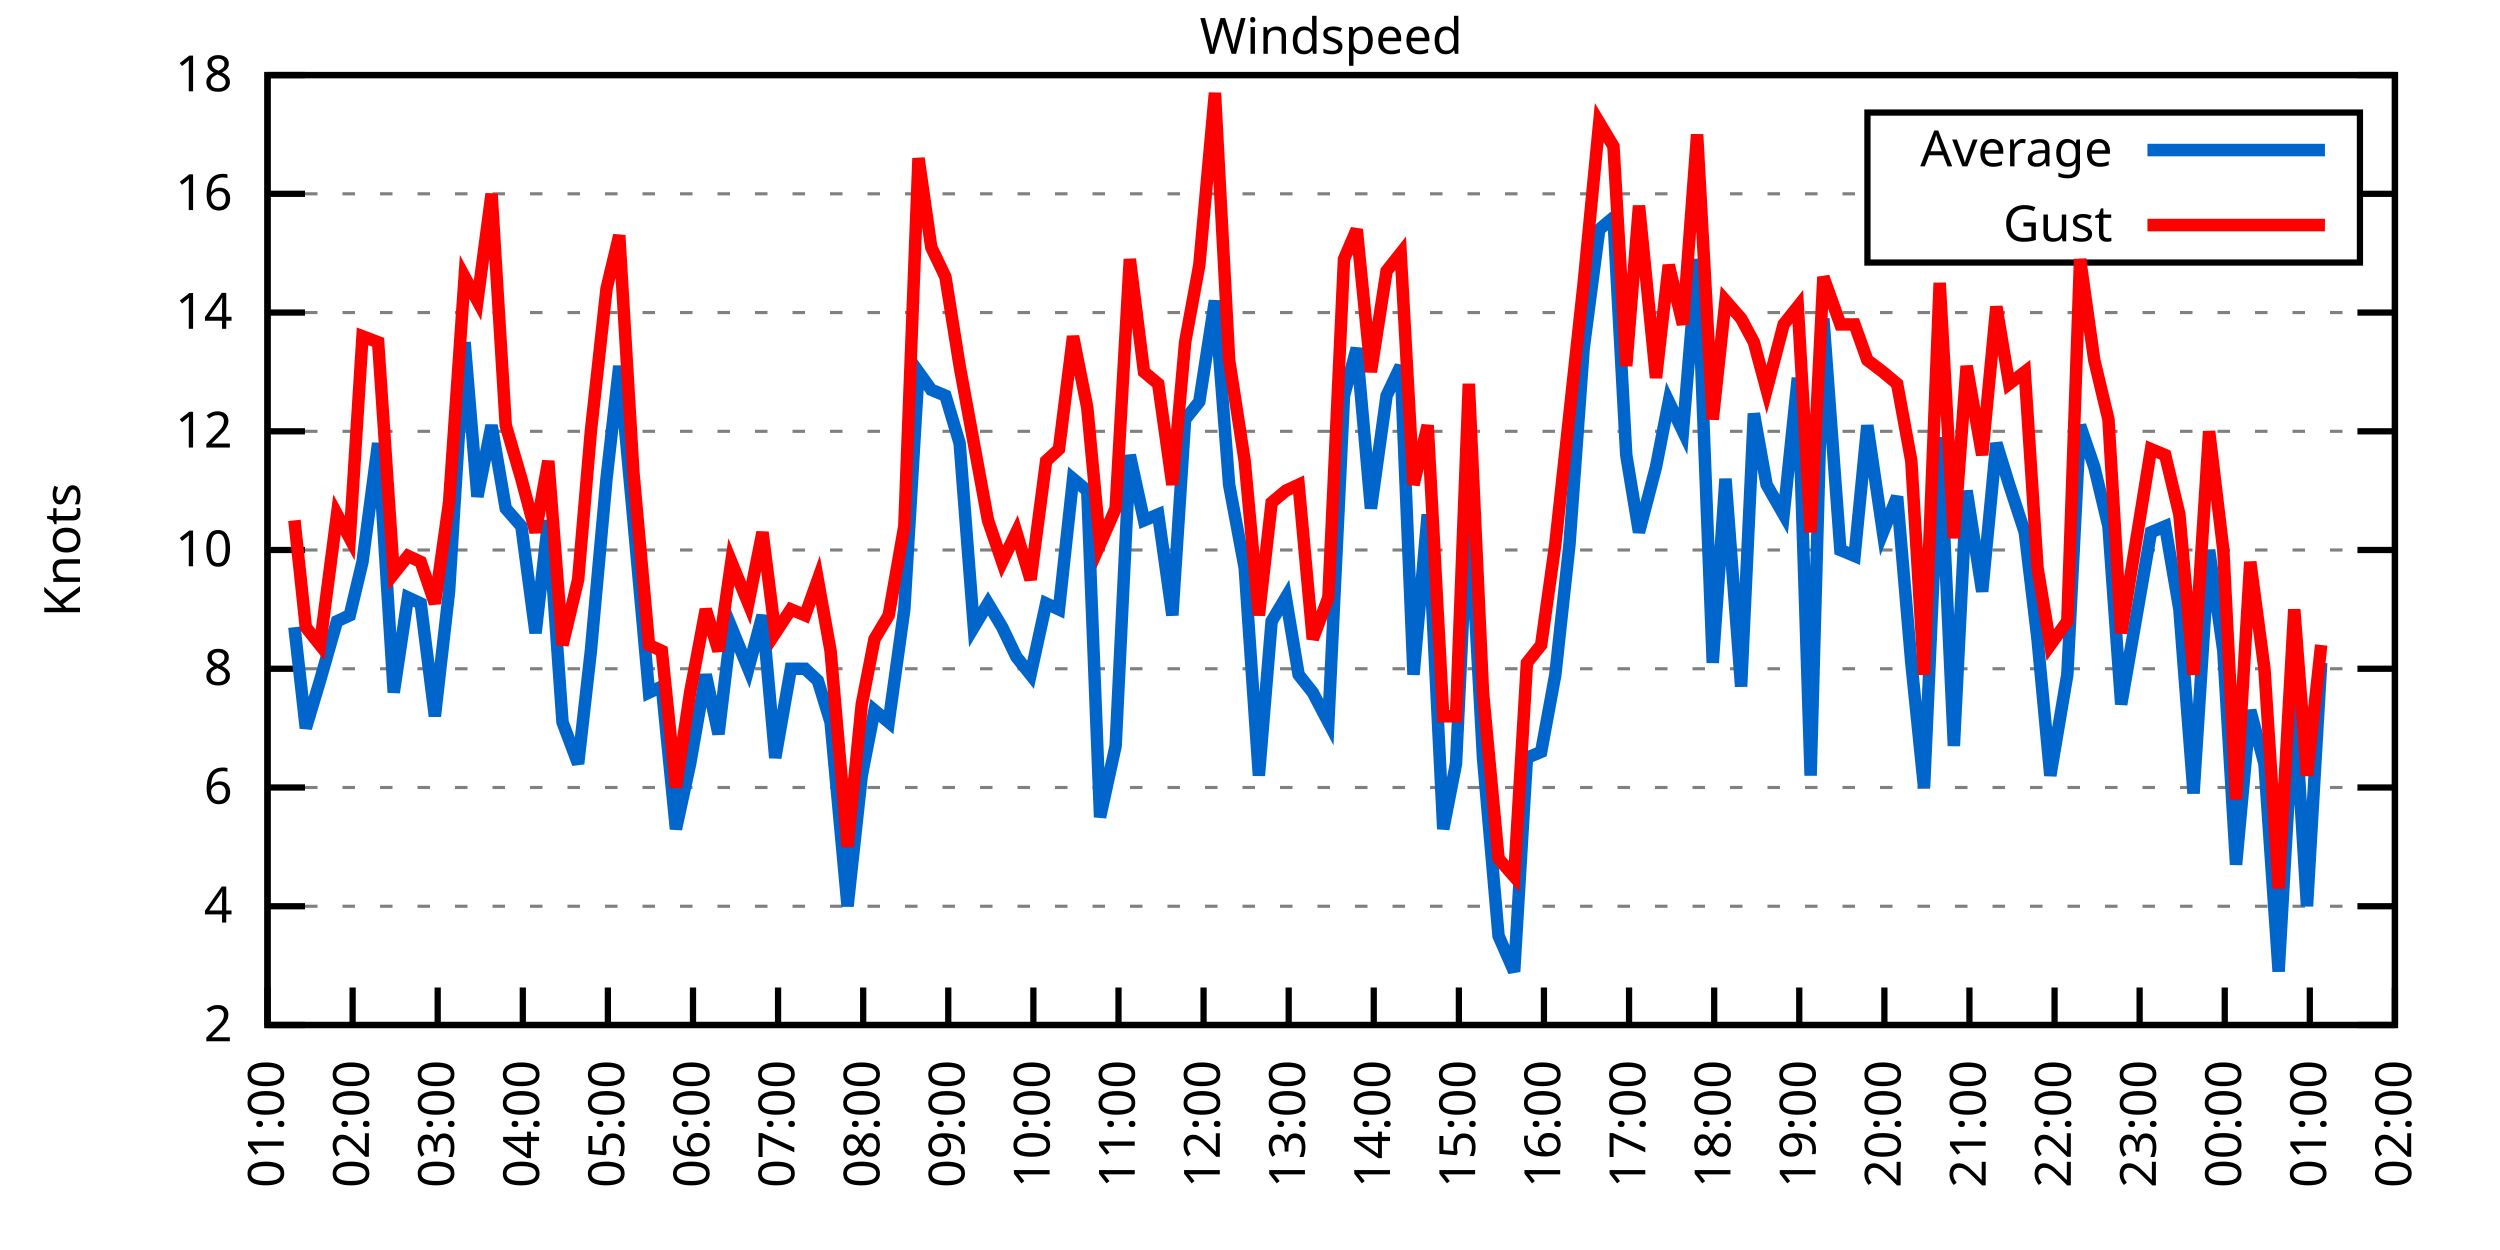
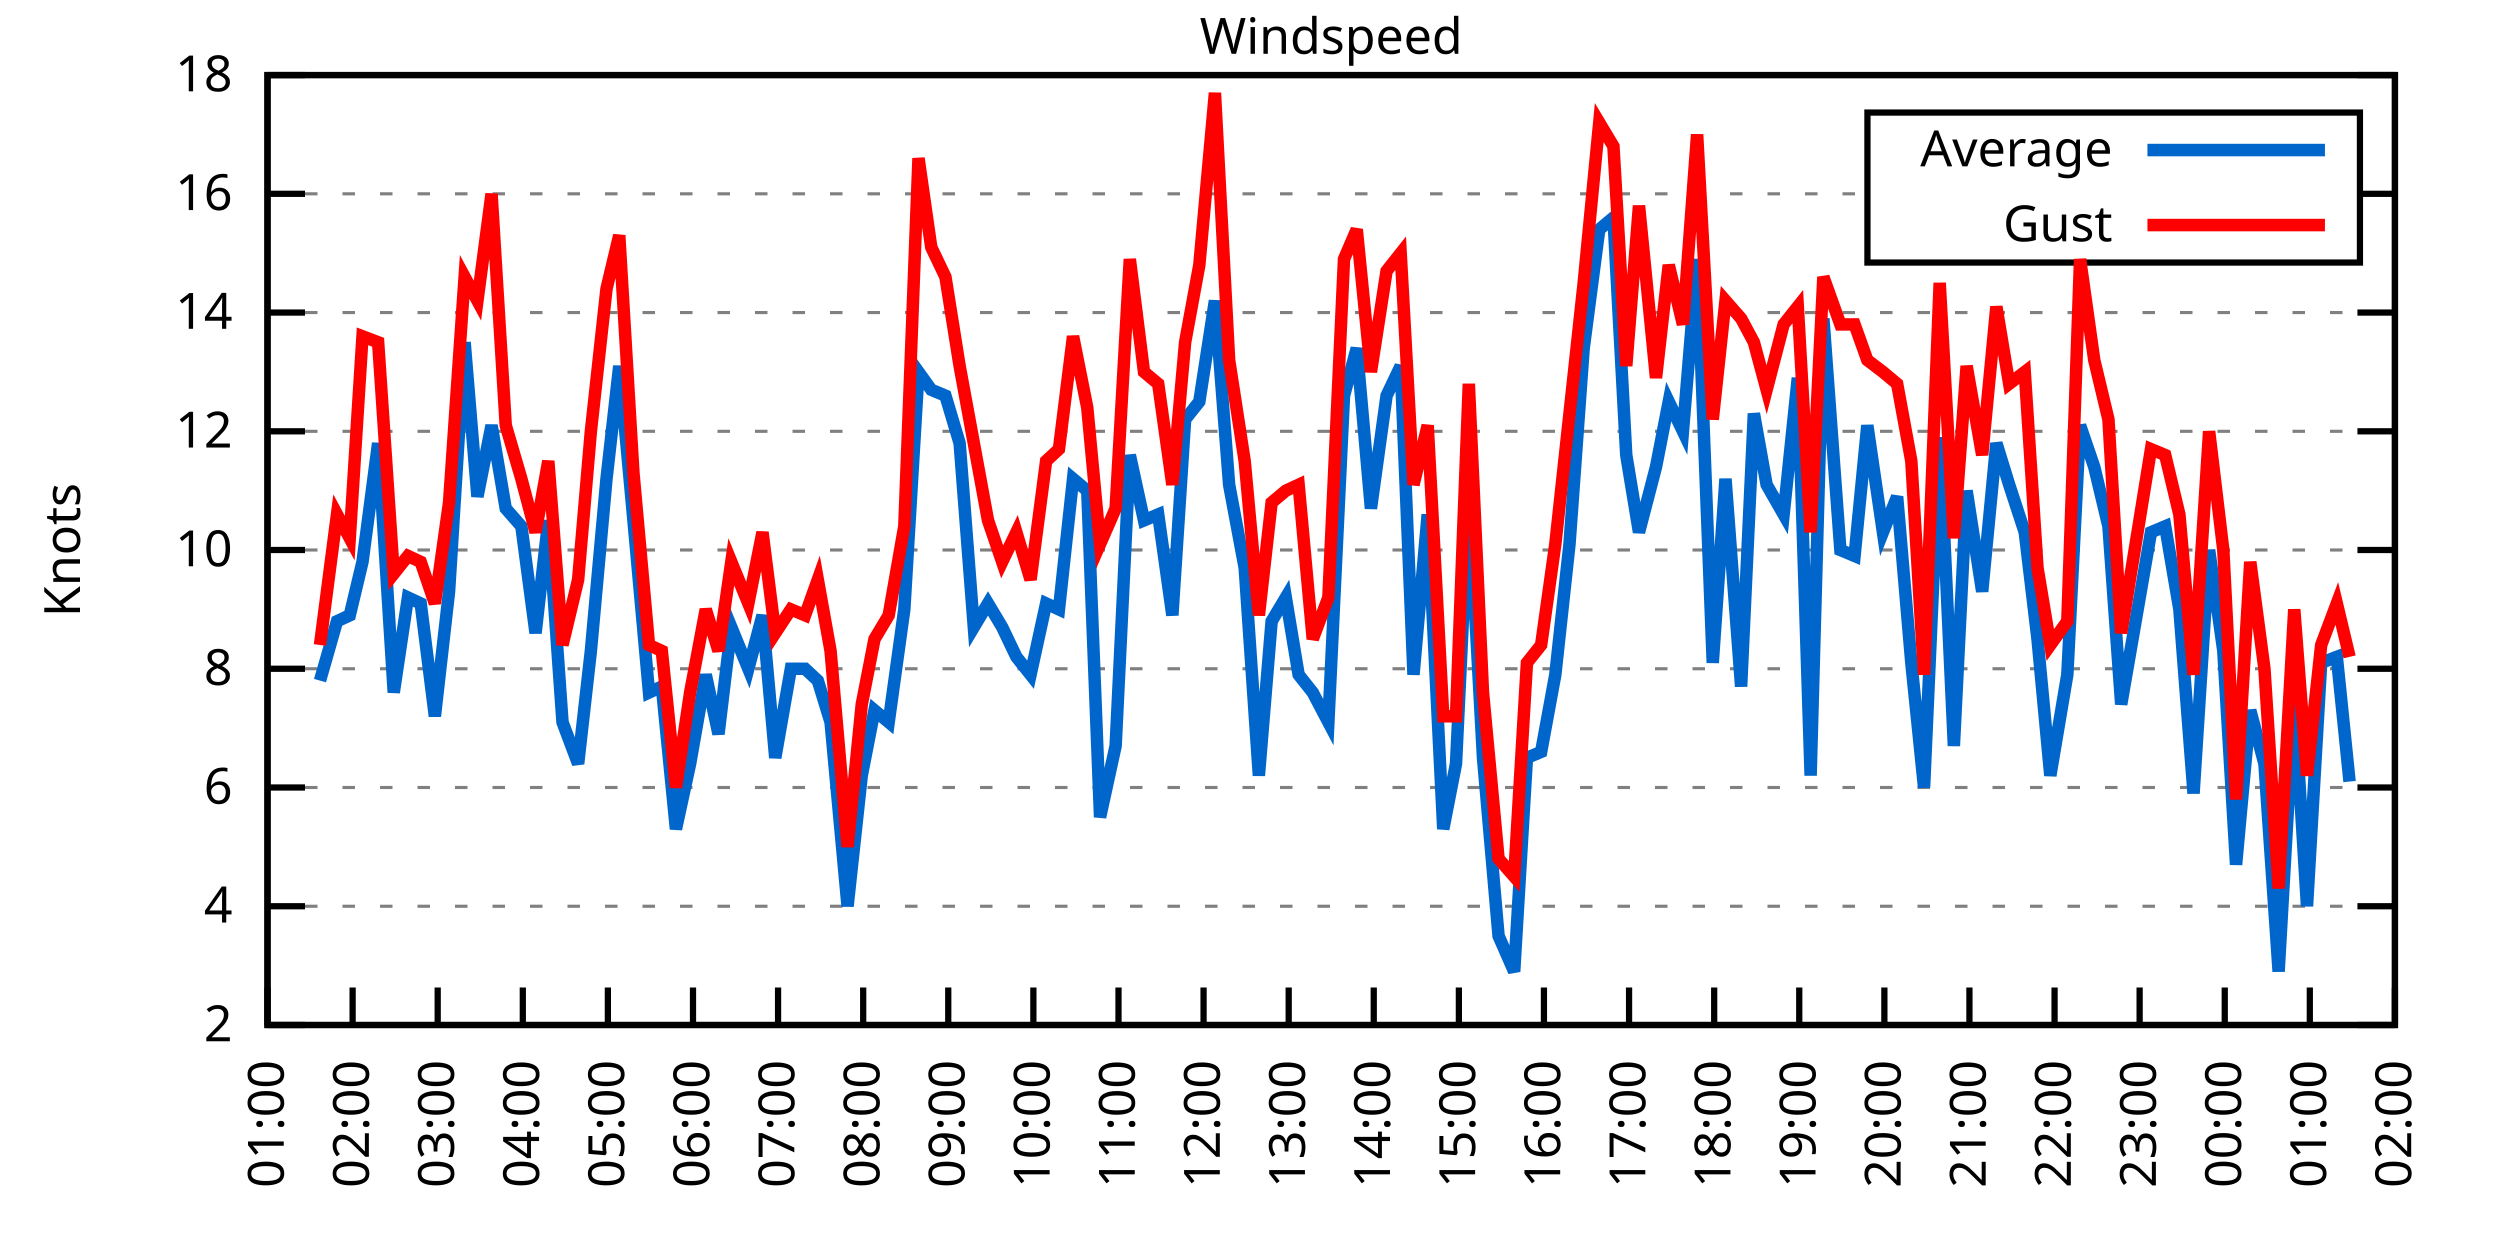
<svg xmlns="http://www.w3.org/2000/svg" xmlns:xlink="http://www.w3.org/1999/xlink" width="400" height="200" viewBox="0 0 400 200">
  <g id="gnuplot_canvas">
    <rect x="0" y="0" width="400" height="200" fill="none" />
    <defs>
      <circle id="gpDot" r="0.5" stroke-width="0.5" stroke="currentColor" />
      <path id="gpPt0" stroke-width="0.333" stroke="currentColor" d="M-1,0 h2 M0,-1 v2" />
      <path id="gpPt1" stroke-width="0.333" stroke="currentColor" d="M-1,-1 L1,1 M1,-1 L-1,1" />
      <path id="gpPt2" stroke-width="0.333" stroke="currentColor" d="M-1,0 L1,0 M0,-1 L0,1 M-1,-1 L1,1 M-1,1 L1,-1" />
      <rect id="gpPt3" stroke-width="0.333" stroke="currentColor" x="-1" y="-1" width="2" height="2" />
      <rect id="gpPt4" stroke-width="0.333" stroke="currentColor" fill="currentColor" x="-1" y="-1" width="2" height="2" />
      <circle id="gpPt5" stroke-width="0.333" stroke="currentColor" cx="0" cy="0" r="1" />
      <use xlink:href="#gpPt5" id="gpPt6" fill="currentColor" stroke="none" />
      <path id="gpPt7" stroke-width="0.333" stroke="currentColor" d="M0,-1.33 L-1.33,0.67 L1.33,0.67 z" />
      <use xlink:href="#gpPt7" id="gpPt8" fill="currentColor" stroke="none" />
      <use xlink:href="#gpPt7" id="gpPt9" stroke="currentColor" transform="rotate(180)" />
      <use xlink:href="#gpPt9" id="gpPt10" fill="currentColor" stroke="none" />
      <use xlink:href="#gpPt3" id="gpPt11" stroke="currentColor" transform="rotate(45)" />
      <use xlink:href="#gpPt11" id="gpPt12" fill="currentColor" stroke="none" />
      <path id="gpPt13" stroke-width="0.333" stroke="currentColor" d="M0,1.330 L1.265,0.411 L0.782,-1.067 L-0.782,-1.076 L-1.265,0.411 z" />
      <use xlink:href="#gpPt13" id="gpPt14" fill="currentColor" stroke="none" />
      <filter id="textbox" filterUnits="objectBoundingBox" x="0" y="0" height="1" width="1">
        <feFlood flood-color="white" flood-opacity="1" result="bgnd" />
        <feComposite in="SourceGraphic" in2="bgnd" operator="atop" />
      </filter>
      <filter id="greybox" filterUnits="objectBoundingBox" x="0" y="0" height="1" width="1">
        <feFlood flood-color="lightgrey" flood-opacity="1" result="grey" />
        <feComposite in="SourceGraphic" in2="grey" operator="atop" />
      </filter>
    </defs>
    <g fill="none" color="white" stroke="currentColor" stroke-width="1.00" stroke-linecap="butt" stroke-linejoin="miter">
</g>
    <g fill="none" color="black" stroke="currentColor" stroke-width="1.00" stroke-linecap="butt" stroke-linejoin="miter">
      <g stroke="none" shape-rendering="crispEdges">
        <polygon fill="rgb(255, 255, 255)" points="42.80,164.00 383.18,164.00 383.18,12.02 42.80,12.02 " />
      </g>
    </g>
    <g fill="none" color="black" stroke="currentColor" stroke-width="1.00" stroke-linecap="butt" stroke-linejoin="miter">
</g>
    <g fill="none" color="black" stroke="black" stroke-width="0.50" stroke-linecap="butt" stroke-linejoin="miter">
</g>
    <g fill="none" color="gray" stroke="currentColor" stroke-width="0.50" stroke-linecap="butt" stroke-linejoin="miter">
      <path stroke="gray" stroke-dasharray="2,4" class="gridline" d="M42.80,164.00 L383.19,164.00  " />
    </g>
    <g fill="none" color="gray" stroke="gray" stroke-width="1.00" stroke-linecap="butt" stroke-linejoin="miter">
</g>
    <g fill="none" color="black" stroke="currentColor" stroke-width="1.00" stroke-linecap="butt" stroke-linejoin="miter">
      <path stroke="black" d="M42.80,164.00 L48.80,164.00 M383.19,164.00 L377.19,164.00  " />
      <g transform="translate(37.20,166.60)" stroke="none" fill="black" font-family="Sans" font-size="8.00" text-anchor="end">
        <text>
          <tspan font-family="Sans"> 2</tspan>
        </text>
      </g>
    </g>
    <g fill="none" color="black" stroke="currentColor" stroke-width="1.00" stroke-linecap="butt" stroke-linejoin="miter">
</g>
    <g fill="none" color="black" stroke="black" stroke-width="0.50" stroke-linecap="butt" stroke-linejoin="miter">
</g>
    <g fill="none" color="gray" stroke="currentColor" stroke-width="0.50" stroke-linecap="butt" stroke-linejoin="miter">
      <path stroke="gray" stroke-dasharray="2,4" class="gridline" d="M42.80,145.00 L383.19,145.00  " />
    </g>
    <g fill="none" color="gray" stroke="gray" stroke-width="1.00" stroke-linecap="butt" stroke-linejoin="miter">
</g>
    <g fill="none" color="black" stroke="currentColor" stroke-width="1.00" stroke-linecap="butt" stroke-linejoin="miter">
      <path stroke="black" d="M42.80,145.00 L48.80,145.00 M383.19,145.00 L377.19,145.00  " />
      <g transform="translate(37.20,147.60)" stroke="none" fill="black" font-family="Sans" font-size="8.00" text-anchor="end">
        <text>
          <tspan font-family="Sans"> 4</tspan>
        </text>
      </g>
    </g>
    <g fill="none" color="black" stroke="currentColor" stroke-width="1.00" stroke-linecap="butt" stroke-linejoin="miter">
</g>
    <g fill="none" color="black" stroke="black" stroke-width="0.50" stroke-linecap="butt" stroke-linejoin="miter">
</g>
    <g fill="none" color="gray" stroke="currentColor" stroke-width="0.50" stroke-linecap="butt" stroke-linejoin="miter">
      <path stroke="gray" stroke-dasharray="2,4" class="gridline" d="M42.80,126.00 L383.19,126.00  " />
    </g>
    <g fill="none" color="gray" stroke="gray" stroke-width="1.00" stroke-linecap="butt" stroke-linejoin="miter">
</g>
    <g fill="none" color="black" stroke="currentColor" stroke-width="1.00" stroke-linecap="butt" stroke-linejoin="miter">
      <path stroke="black" d="M42.80,126.00 L48.80,126.00 M383.19,126.00 L377.19,126.00  " />
      <g transform="translate(37.20,128.60)" stroke="none" fill="black" font-family="Sans" font-size="8.00" text-anchor="end">
        <text>
          <tspan font-family="Sans"> 6</tspan>
        </text>
      </g>
    </g>
    <g fill="none" color="black" stroke="currentColor" stroke-width="1.00" stroke-linecap="butt" stroke-linejoin="miter">
</g>
    <g fill="none" color="black" stroke="black" stroke-width="0.50" stroke-linecap="butt" stroke-linejoin="miter">
</g>
    <g fill="none" color="gray" stroke="currentColor" stroke-width="0.50" stroke-linecap="butt" stroke-linejoin="miter">
      <path stroke="gray" stroke-dasharray="2,4" class="gridline" d="M42.80,107.00 L383.19,107.00  " />
    </g>
    <g fill="none" color="gray" stroke="gray" stroke-width="1.00" stroke-linecap="butt" stroke-linejoin="miter">
</g>
    <g fill="none" color="black" stroke="currentColor" stroke-width="1.00" stroke-linecap="butt" stroke-linejoin="miter">
      <path stroke="black" d="M42.80,107.00 L48.80,107.00 M383.19,107.00 L377.19,107.00  " />
      <g transform="translate(37.20,109.60)" stroke="none" fill="black" font-family="Sans" font-size="8.00" text-anchor="end">
        <text>
          <tspan font-family="Sans"> 8</tspan>
        </text>
      </g>
    </g>
    <g fill="none" color="black" stroke="currentColor" stroke-width="1.00" stroke-linecap="butt" stroke-linejoin="miter">
</g>
    <g fill="none" color="black" stroke="black" stroke-width="0.50" stroke-linecap="butt" stroke-linejoin="miter">
</g>
    <g fill="none" color="gray" stroke="currentColor" stroke-width="0.50" stroke-linecap="butt" stroke-linejoin="miter">
      <path stroke="gray" stroke-dasharray="2,4" class="gridline" d="M42.80,88.00 L383.19,88.00  " />
    </g>
    <g fill="none" color="gray" stroke="gray" stroke-width="1.00" stroke-linecap="butt" stroke-linejoin="miter">
</g>
    <g fill="none" color="black" stroke="currentColor" stroke-width="1.00" stroke-linecap="butt" stroke-linejoin="miter">
      <path stroke="black" d="M42.80,88.00 L48.80,88.00 M383.19,88.00 L377.19,88.00  " />
      <g transform="translate(37.20,90.60)" stroke="none" fill="black" font-family="Sans" font-size="8.00" text-anchor="end">
        <text>
          <tspan font-family="Sans"> 10</tspan>
        </text>
      </g>
    </g>
    <g fill="none" color="black" stroke="currentColor" stroke-width="1.00" stroke-linecap="butt" stroke-linejoin="miter">
</g>
    <g fill="none" color="black" stroke="black" stroke-width="0.50" stroke-linecap="butt" stroke-linejoin="miter">
</g>
    <g fill="none" color="gray" stroke="currentColor" stroke-width="0.50" stroke-linecap="butt" stroke-linejoin="miter">
      <path stroke="gray" stroke-dasharray="2,4" class="gridline" d="M42.80,69.01 L383.19,69.01  " />
    </g>
    <g fill="none" color="gray" stroke="gray" stroke-width="1.00" stroke-linecap="butt" stroke-linejoin="miter">
</g>
    <g fill="none" color="black" stroke="currentColor" stroke-width="1.00" stroke-linecap="butt" stroke-linejoin="miter">
      <path stroke="black" d="M42.80,69.01 L48.80,69.01 M383.19,69.01 L377.19,69.01  " />
      <g transform="translate(37.20,71.61)" stroke="none" fill="black" font-family="Sans" font-size="8.00" text-anchor="end">
        <text>
          <tspan font-family="Sans"> 12</tspan>
        </text>
      </g>
    </g>
    <g fill="none" color="black" stroke="currentColor" stroke-width="1.00" stroke-linecap="butt" stroke-linejoin="miter">
</g>
    <g fill="none" color="black" stroke="black" stroke-width="0.50" stroke-linecap="butt" stroke-linejoin="miter">
</g>
    <g fill="none" color="gray" stroke="currentColor" stroke-width="0.50" stroke-linecap="butt" stroke-linejoin="miter">
      <path stroke="gray" stroke-dasharray="2,4" class="gridline" d="M42.80,50.01 L383.19,50.01  " />
    </g>
    <g fill="none" color="gray" stroke="gray" stroke-width="1.00" stroke-linecap="butt" stroke-linejoin="miter">
</g>
    <g fill="none" color="black" stroke="currentColor" stroke-width="1.00" stroke-linecap="butt" stroke-linejoin="miter">
      <path stroke="black" d="M42.80,50.01 L48.80,50.01 M383.19,50.01 L377.19,50.01  " />
      <g transform="translate(37.20,52.61)" stroke="none" fill="black" font-family="Sans" font-size="8.00" text-anchor="end">
        <text>
          <tspan font-family="Sans"> 14</tspan>
        </text>
      </g>
    </g>
    <g fill="none" color="black" stroke="currentColor" stroke-width="1.00" stroke-linecap="butt" stroke-linejoin="miter">
</g>
    <g fill="none" color="black" stroke="black" stroke-width="0.50" stroke-linecap="butt" stroke-linejoin="miter">
</g>
    <g fill="none" color="gray" stroke="currentColor" stroke-width="0.50" stroke-linecap="butt" stroke-linejoin="miter">
      <path stroke="gray" stroke-dasharray="2,4" class="gridline" d="M42.80,31.01 L298.79,31.01 M377.59,31.01 L383.19,31.01  " />
    </g>
    <g fill="none" color="gray" stroke="gray" stroke-width="1.00" stroke-linecap="butt" stroke-linejoin="miter">
</g>
    <g fill="none" color="black" stroke="currentColor" stroke-width="1.00" stroke-linecap="butt" stroke-linejoin="miter">
      <path stroke="black" d="M42.80,31.01 L48.80,31.01 M383.19,31.01 L377.19,31.01  " />
      <g transform="translate(37.20,33.61)" stroke="none" fill="black" font-family="Sans" font-size="8.00" text-anchor="end">
        <text>
          <tspan font-family="Sans"> 16</tspan>
        </text>
      </g>
    </g>
    <g fill="none" color="black" stroke="currentColor" stroke-width="1.00" stroke-linecap="butt" stroke-linejoin="miter">
</g>
    <g fill="none" color="black" stroke="black" stroke-width="0.50" stroke-linecap="butt" stroke-linejoin="miter">
</g>
    <g fill="none" color="gray" stroke="currentColor" stroke-width="0.50" stroke-linecap="butt" stroke-linejoin="miter">
      <path stroke="gray" stroke-dasharray="2,4" class="gridline" d="M42.80,12.01 L383.19,12.01  " />
    </g>
    <g fill="none" color="gray" stroke="gray" stroke-width="1.00" stroke-linecap="butt" stroke-linejoin="miter">
</g>
    <g fill="none" color="black" stroke="currentColor" stroke-width="1.00" stroke-linecap="butt" stroke-linejoin="miter">
      <path stroke="black" d="M42.80,12.01 L48.80,12.01 M383.19,12.01 L377.19,12.01  " />
      <g transform="translate(37.20,14.61)" stroke="none" fill="black" font-family="Sans" font-size="8.00" text-anchor="end">
        <text>
          <tspan font-family="Sans"> 18</tspan>
        </text>
      </g>
    </g>
    <g fill="none" color="black" stroke="currentColor" stroke-width="1.00" stroke-linecap="butt" stroke-linejoin="miter">
      <path stroke="black" d="M42.80,164.00 L42.80,158.00  " />
      <g transform="translate(45.40,169.60) rotate(270.00)" stroke="none" fill="black" font-family="Sans" font-size="8.00" text-anchor="end">
        <text>
          <tspan font-family="Sans">01:00</tspan>
        </text>
      </g>
    </g>
    <g fill="none" color="black" stroke="currentColor" stroke-width="1.00" stroke-linecap="butt" stroke-linejoin="miter">
      <path stroke="black" d="M56.42,164.00 L56.42,158.00  " />
      <g transform="translate(59.02,169.60) rotate(270.00)" stroke="none" fill="black" font-family="Sans" font-size="8.00" text-anchor="end">
        <text>
          <tspan font-family="Sans">02:00</tspan>
        </text>
      </g>
    </g>
    <g fill="none" color="black" stroke="currentColor" stroke-width="1.00" stroke-linecap="butt" stroke-linejoin="miter">
      <path stroke="black" d="M70.03,164.00 L70.03,158.00  " />
      <g transform="translate(72.63,169.60) rotate(270.00)" stroke="none" fill="black" font-family="Sans" font-size="8.00" text-anchor="end">
        <text>
          <tspan font-family="Sans">03:00</tspan>
        </text>
      </g>
    </g>
    <g fill="none" color="black" stroke="currentColor" stroke-width="1.00" stroke-linecap="butt" stroke-linejoin="miter">
      <path stroke="black" d="M83.65,164.00 L83.65,158.00  " />
      <g transform="translate(86.25,169.60) rotate(270.00)" stroke="none" fill="black" font-family="Sans" font-size="8.00" text-anchor="end">
        <text>
          <tspan font-family="Sans">04:00</tspan>
        </text>
      </g>
    </g>
    <g fill="none" color="black" stroke="currentColor" stroke-width="1.00" stroke-linecap="butt" stroke-linejoin="miter">
      <path stroke="black" d="M97.26,164.00 L97.26,158.00  " />
      <g transform="translate(99.86,169.60) rotate(270.00)" stroke="none" fill="black" font-family="Sans" font-size="8.00" text-anchor="end">
        <text>
          <tspan font-family="Sans">05:00</tspan>
        </text>
      </g>
    </g>
    <g fill="none" color="black" stroke="currentColor" stroke-width="1.00" stroke-linecap="butt" stroke-linejoin="miter">
      <path stroke="black" d="M110.88,164.00 L110.88,158.00  " />
      <g transform="translate(113.48,169.60) rotate(270.00)" stroke="none" fill="black" font-family="Sans" font-size="8.00" text-anchor="end">
        <text>
          <tspan font-family="Sans">06:00</tspan>
        </text>
      </g>
    </g>
    <g fill="none" color="black" stroke="currentColor" stroke-width="1.00" stroke-linecap="butt" stroke-linejoin="miter">
      <path stroke="black" d="M124.49,164.00 L124.49,158.00  " />
      <g transform="translate(127.09,169.60) rotate(270.00)" stroke="none" fill="black" font-family="Sans" font-size="8.00" text-anchor="end">
        <text>
          <tspan font-family="Sans">07:00</tspan>
        </text>
      </g>
    </g>
    <g fill="none" color="black" stroke="currentColor" stroke-width="1.00" stroke-linecap="butt" stroke-linejoin="miter">
      <path stroke="black" d="M138.11,164.00 L138.11,158.00  " />
      <g transform="translate(140.71,169.60) rotate(270.00)" stroke="none" fill="black" font-family="Sans" font-size="8.00" text-anchor="end">
        <text>
          <tspan font-family="Sans">08:00</tspan>
        </text>
      </g>
    </g>
    <g fill="none" color="black" stroke="currentColor" stroke-width="1.00" stroke-linecap="butt" stroke-linejoin="miter">
      <path stroke="black" d="M151.72,164.00 L151.72,158.00  " />
      <g transform="translate(154.32,169.60) rotate(270.00)" stroke="none" fill="black" font-family="Sans" font-size="8.00" text-anchor="end">
        <text>
          <tspan font-family="Sans">09:00</tspan>
        </text>
      </g>
    </g>
    <g fill="none" color="black" stroke="currentColor" stroke-width="1.00" stroke-linecap="butt" stroke-linejoin="miter">
      <path stroke="black" d="M165.34,164.00 L165.34,158.00  " />
      <g transform="translate(167.94,169.60) rotate(270.00)" stroke="none" fill="black" font-family="Sans" font-size="8.00" text-anchor="end">
        <text>
          <tspan font-family="Sans">10:00</tspan>
        </text>
      </g>
    </g>
    <g fill="none" color="black" stroke="currentColor" stroke-width="1.00" stroke-linecap="butt" stroke-linejoin="miter">
      <path stroke="black" d="M178.96,164.00 L178.96,158.00  " />
      <g transform="translate(181.56,169.60) rotate(270.00)" stroke="none" fill="black" font-family="Sans" font-size="8.00" text-anchor="end">
        <text>
          <tspan font-family="Sans">11:00</tspan>
        </text>
      </g>
    </g>
    <g fill="none" color="black" stroke="currentColor" stroke-width="1.00" stroke-linecap="butt" stroke-linejoin="miter">
      <path stroke="black" d="M192.57,164.00 L192.57,158.00  " />
      <g transform="translate(195.17,169.60) rotate(270.00)" stroke="none" fill="black" font-family="Sans" font-size="8.00" text-anchor="end">
        <text>
          <tspan font-family="Sans">12:00</tspan>
        </text>
      </g>
    </g>
    <g fill="none" color="black" stroke="currentColor" stroke-width="1.00" stroke-linecap="butt" stroke-linejoin="miter">
      <path stroke="black" d="M206.19,164.00 L206.19,158.00  " />
      <g transform="translate(208.79,169.60) rotate(270.00)" stroke="none" fill="black" font-family="Sans" font-size="8.00" text-anchor="end">
        <text>
          <tspan font-family="Sans">13:00</tspan>
        </text>
      </g>
    </g>
    <g fill="none" color="black" stroke="currentColor" stroke-width="1.00" stroke-linecap="butt" stroke-linejoin="miter">
      <path stroke="black" d="M219.80,164.00 L219.80,158.00  " />
      <g transform="translate(222.40,169.60) rotate(270.00)" stroke="none" fill="black" font-family="Sans" font-size="8.00" text-anchor="end">
        <text>
          <tspan font-family="Sans">14:00</tspan>
        </text>
      </g>
    </g>
    <g fill="none" color="black" stroke="currentColor" stroke-width="1.00" stroke-linecap="butt" stroke-linejoin="miter">
      <path stroke="black" d="M233.42,164.00 L233.42,158.00  " />
      <g transform="translate(236.02,169.60) rotate(270.00)" stroke="none" fill="black" font-family="Sans" font-size="8.00" text-anchor="end">
        <text>
          <tspan font-family="Sans">15:00</tspan>
        </text>
      </g>
    </g>
    <g fill="none" color="black" stroke="currentColor" stroke-width="1.00" stroke-linecap="butt" stroke-linejoin="miter">
      <path stroke="black" d="M247.03,164.00 L247.03,158.00  " />
      <g transform="translate(249.63,169.60) rotate(270.00)" stroke="none" fill="black" font-family="Sans" font-size="8.00" text-anchor="end">
        <text>
          <tspan font-family="Sans">16:00</tspan>
        </text>
      </g>
    </g>
    <g fill="none" color="black" stroke="currentColor" stroke-width="1.00" stroke-linecap="butt" stroke-linejoin="miter">
      <path stroke="black" d="M260.65,164.00 L260.65,158.00  " />
      <g transform="translate(263.25,169.60) rotate(270.00)" stroke="none" fill="black" font-family="Sans" font-size="8.00" text-anchor="end">
        <text>
          <tspan font-family="Sans">17:00</tspan>
        </text>
      </g>
    </g>
    <g fill="none" color="black" stroke="currentColor" stroke-width="1.00" stroke-linecap="butt" stroke-linejoin="miter">
      <path stroke="black" d="M274.27,164.00 L274.27,158.00  " />
      <g transform="translate(276.87,169.60) rotate(270.00)" stroke="none" fill="black" font-family="Sans" font-size="8.00" text-anchor="end">
        <text>
          <tspan font-family="Sans">18:00</tspan>
        </text>
      </g>
    </g>
    <g fill="none" color="black" stroke="currentColor" stroke-width="1.00" stroke-linecap="butt" stroke-linejoin="miter">
      <path stroke="black" d="M287.88,164.00 L287.88,158.00  " />
      <g transform="translate(290.48,169.60) rotate(270.00)" stroke="none" fill="black" font-family="Sans" font-size="8.00" text-anchor="end">
        <text>
          <tspan font-family="Sans">19:00</tspan>
        </text>
      </g>
    </g>
    <g fill="none" color="black" stroke="currentColor" stroke-width="1.00" stroke-linecap="butt" stroke-linejoin="miter">
      <path stroke="black" d="M301.50,164.00 L301.50,158.00  " />
      <g transform="translate(304.10,169.60) rotate(270.00)" stroke="none" fill="black" font-family="Sans" font-size="8.00" text-anchor="end">
        <text>
          <tspan font-family="Sans">20:00</tspan>
        </text>
      </g>
    </g>
    <g fill="none" color="black" stroke="currentColor" stroke-width="1.00" stroke-linecap="butt" stroke-linejoin="miter">
      <path stroke="black" d="M315.11,164.00 L315.11,158.00  " />
      <g transform="translate(317.71,169.60) rotate(270.00)" stroke="none" fill="black" font-family="Sans" font-size="8.00" text-anchor="end">
        <text>
          <tspan font-family="Sans">21:00</tspan>
        </text>
      </g>
    </g>
    <g fill="none" color="black" stroke="currentColor" stroke-width="1.00" stroke-linecap="butt" stroke-linejoin="miter">
      <path stroke="black" d="M328.73,164.00 L328.73,158.00  " />
      <g transform="translate(331.33,169.60) rotate(270.00)" stroke="none" fill="black" font-family="Sans" font-size="8.00" text-anchor="end">
        <text>
          <tspan font-family="Sans">22:00</tspan>
        </text>
      </g>
    </g>
    <g fill="none" color="black" stroke="currentColor" stroke-width="1.00" stroke-linecap="butt" stroke-linejoin="miter">
      <path stroke="black" d="M342.34,164.00 L342.34,158.00  " />
      <g transform="translate(344.94,169.60) rotate(270.00)" stroke="none" fill="black" font-family="Sans" font-size="8.00" text-anchor="end">
        <text>
          <tspan font-family="Sans">23:00</tspan>
        </text>
      </g>
    </g>
    <g fill="none" color="black" stroke="currentColor" stroke-width="1.00" stroke-linecap="butt" stroke-linejoin="miter">
      <path stroke="black" d="M355.96,164.00 L355.96,158.00  " />
      <g transform="translate(358.56,169.60) rotate(270.00)" stroke="none" fill="black" font-family="Sans" font-size="8.00" text-anchor="end">
        <text>
          <tspan font-family="Sans">00:00</tspan>
        </text>
      </g>
    </g>
    <g fill="none" color="black" stroke="currentColor" stroke-width="1.00" stroke-linecap="butt" stroke-linejoin="miter">
      <path stroke="black" d="M369.57,164.00 L369.57,158.00  " />
      <g transform="translate(372.17,169.60) rotate(270.00)" stroke="none" fill="black" font-family="Sans" font-size="8.00" text-anchor="end">
        <text>
          <tspan font-family="Sans">01:00</tspan>
        </text>
      </g>
    </g>
    <g fill="none" color="black" stroke="currentColor" stroke-width="1.00" stroke-linecap="butt" stroke-linejoin="miter">
      <path stroke="black" d="M383.19,164.00 L383.19,158.00  " />
      <g transform="translate(385.79,169.60) rotate(270.00)" stroke="none" fill="black" font-family="Sans" font-size="8.00" text-anchor="end">
        <text>
          <tspan font-family="Sans">02:00</tspan>
        </text>
      </g>
    </g>
    <g fill="none" color="black" stroke="currentColor" stroke-width="1.00" stroke-linecap="butt" stroke-linejoin="miter">
</g>
    <g fill="none" color="black" stroke="currentColor" stroke-width="1.00" stroke-linecap="butt" stroke-linejoin="miter">
      <path stroke="black" d="M42.80,12.01 L42.80,164.00 L383.19,164.00 L383.19,12.01 L42.80,12.01 Z  " />
    </g>
    <g fill="none" color="black" stroke="currentColor" stroke-width="1.00" stroke-linecap="butt" stroke-linejoin="miter">
</g>
    <g fill="none" color="black" stroke="currentColor" stroke-width="1.00" stroke-linecap="butt" stroke-linejoin="miter">
      <path stroke="black" d="M298.79,42.01 L298.79,18.01 L377.59,18.01 L377.59,42.01 L298.79,42.01 Z  " />
    </g>
    <g id="Windspeed_plot_1">
      <g fill="none" color="white" stroke="black" stroke-width="2.00" stroke-linecap="butt" stroke-linejoin="miter">
</g>
      <g fill="none" color="black" stroke="currentColor" stroke-width="2.00" stroke-linecap="butt" stroke-linejoin="miter">
        <g transform="translate(337.99,26.61)" stroke="none" fill="black" font-family="Sans" font-size="8.00" text-anchor="end">
          <text>
            <tspan font-family="Sans">Average</tspan>
          </text>
        </g>
      </g>
      <g fill="none" color="black" stroke="currentColor" stroke-width="2.00" stroke-linecap="butt" stroke-linejoin="miter">
-         <path stroke="rgb(  0, 102, 204)" d="M343.59,24.01 L371.99,24.01 M47.11,100.35 L48.93,116.50 L51.20,108.90 L53.92,99.40 L55.96,98.45 L58.00,89.90   L60.50,70.91 L63.00,110.80 L65.27,95.60 L67.31,96.55 L69.58,114.60 L71.85,94.65 L74.34,54.76 L76.39,79.46   L78.65,68.06 L80.92,81.36 L83.42,84.21 L85.69,101.30 L87.73,83.26 L90.00,115.55 L92.50,122.20 L94.54,104.15   L97.04,76.61 L99.08,58.56 L101.35,83.26 L103.84,110.80 L105.89,109.85 L108.15,132.65 L110.42,122.20 L112.92,107.95   L114.96,117.45 L117.01,100.35 L119.73,107.00 L122.00,98.45 L124.04,121.25 L126.54,107.00 L128.81,107.00 L130.85,108.90   L132.89,115.55 L135.61,145.00 L137.88,124.10 L139.92,113.65 L142.19,115.55 L144.69,97.50 L146.96,59.51 L149.00,62.36   L151.27,63.31 L153.54,70.91 L155.81,100.35 L158.08,96.55 L160.35,100.35 L162.62,105.10 L164.89,107.95 L167.38,96.55   L169.43,97.50 L171.69,76.61 L173.96,78.51 L176.01,130.75 L178.50,119.35 L180.77,72.81 L183.04,83.26 L185.31,82.31   L187.58,98.45 L189.62,67.11 L191.89,64.26 L194.39,48.11 L196.66,77.56 L199.15,90.85 L201.42,124.10 L203.46,99.40   L205.73,95.60 L207.78,107.95 L210.04,110.80 L212.54,115.55 L215.04,63.31 L217.08,55.71 L219.35,81.36 L221.85,63.31   L224.11,58.56 L226.16,107.95 L228.43,82.31 L230.92,132.65 L232.96,122.20 L235.01,79.46 L237.28,121.25 L239.77,149.75   L242.27,155.45 L244.31,121.25 L246.58,120.30 L248.85,107.95 L251.12,87.06 L253.39,55.71 L255.88,36.71 L258.15,34.81   L260.20,72.81 L262.24,85.16 L264.96,74.71 L267.00,64.26 L269.27,69.01 L271.54,41.46 L274.04,106.05 L276.08,76.61   L278.58,109.85 L280.62,66.16 L282.66,77.56 L285.38,82.31 L287.65,60.46 L289.70,124.10 L291.74,50.96 L294.46,88.00   L296.73,88.95 L298.77,68.06 L301.27,85.16 L303.54,79.46 L305.81,106.05 L307.85,126.00 L310.35,69.96 L312.62,119.35   L314.66,78.51 L317.15,94.65 L319.42,70.91 L321.47,77.56 L323.96,85.16 L326.00,102.25 L328.05,124.10 L330.77,107.95   L332.81,68.06 L335.08,74.71 L337.35,84.21 L339.39,112.70 L344.16,85.16 L346.43,84.21 L348.70,97.50 L350.97,126.95   L353.46,88.00 L355.73,104.15 L357.77,138.35 L360.04,113.65 L362.31,122.20 L364.58,155.45 L367.08,111.75 L369.12,145.00   L371.39,106.05  " />
+         <path stroke="rgb(  0, 102, 204)" d="M343.59,24.01 L371.99,24.01 M51.20,108.90 L53.92,99.40 L55.96,98.45 L58.00,89.90 L60.50,70.91 L63.00,110.80   L65.27,95.60 L67.31,96.55 L69.58,114.60 L71.85,94.65 L74.34,54.76 L76.39,79.46 L78.65,68.06 L80.92,81.36   L83.42,84.21 L85.69,101.30 L87.73,83.26 L90.00,115.55 L92.50,122.20 L94.54,104.15 L97.04,76.61 L99.08,58.56   L101.35,83.26 L103.84,110.80 L105.89,109.85 L108.15,132.65 L110.42,122.20 L112.92,107.95 L114.96,117.45 L117.01,100.35   L119.73,107.00 L122.00,98.45 L124.04,121.25 L126.54,107.00 L128.81,107.00 L130.85,108.90 L132.89,115.55 L135.61,145.00   L137.88,124.10 L139.92,113.65 L142.19,115.55 L144.69,97.50 L146.96,59.51 L149.00,62.36 L151.27,63.31 L153.54,70.91   L155.81,100.35 L158.08,96.55 L160.35,100.35 L162.62,105.10 L164.89,107.95 L167.38,96.55 L169.43,97.50 L171.69,76.61   L173.96,78.51 L176.01,130.75 L178.50,119.35 L180.77,72.81 L183.04,83.26 L185.31,82.31 L187.58,98.45 L189.62,67.11   L191.89,64.26 L194.39,48.11 L196.66,77.56 L199.15,90.85 L201.42,124.10 L203.46,99.40 L205.73,95.60 L207.78,107.95   L210.04,110.80 L212.54,115.55 L215.04,63.31 L217.08,55.71 L219.35,81.36 L221.85,63.31 L224.11,58.56 L226.16,107.95   L228.43,82.31 L230.92,132.65 L232.96,122.20 L235.01,79.46 L237.28,121.25 L239.77,149.75 L242.27,155.45 L244.31,121.25   L246.58,120.30 L248.85,107.95 L251.12,87.06 L253.39,55.71 L255.88,36.71 L258.15,34.81 L260.20,72.81 L262.24,85.16   L264.96,74.71 L267.00,64.26 L269.27,69.01 L271.54,41.46 L274.04,106.05 L276.08,76.61 L278.58,109.85 L280.62,66.16   L282.66,77.56 L285.38,82.31 L287.65,60.46 L289.70,124.10 L291.74,50.96 L294.46,88.00 L296.73,88.95 L298.77,68.06   L301.27,85.16 L303.54,79.46 L305.81,106.05 L307.85,126.00 L310.35,69.96 L312.62,119.35 L314.66,78.51 L317.15,94.65   L319.42,70.91 L321.47,77.56 L323.96,85.16 L326.00,102.25 L328.05,124.10 L330.77,107.95 L332.81,68.06 L335.08,74.71   L337.35,84.21 L339.39,112.70 L344.16,85.16 L346.43,84.21 L348.70,97.50 L350.97,126.95 L353.46,88.00 L355.73,104.15   L357.77,138.35 L360.04,113.65 L362.31,122.20 L364.58,155.45 L367.08,111.75 L369.12,145.00 L371.39,106.05 L373.89,105.10   L375.93,125.05  " />
      </g>
    </g>
    <g id="Windspeed_plot_2">
      <g fill="none" color="black" stroke="currentColor" stroke-width="2.00" stroke-linecap="butt" stroke-linejoin="miter">
        <g transform="translate(337.99,38.61)" stroke="none" fill="black" font-family="Sans" font-size="8.00" text-anchor="end">
          <text>
            <tspan font-family="Sans">Gust</tspan>
          </text>
        </g>
      </g>
      <g fill="none" color="black" stroke="currentColor" stroke-width="2.00" stroke-linecap="butt" stroke-linejoin="miter">
-         <path stroke="rgb(255,   0,   0)" d="M343.59,36.01 L371.99,36.01 M47.11,83.26 L48.93,100.35 L51.20,103.20 L53.92,82.31 L55.96,86.11 L58.00,53.81   L60.50,54.76 L63.00,91.80 L65.27,88.95 L67.31,89.90 L69.58,96.55 L71.85,80.41 L74.34,44.31 L76.39,48.11   L78.65,31.01 L80.92,68.06 L83.42,76.61 L85.69,85.16 L87.73,73.76 L90.00,103.20 L92.50,92.75 L94.54,69.01   L97.04,46.21 L99.08,37.66 L101.35,75.66 L103.84,103.20 L105.89,104.15 L108.15,126.00 L110.42,110.80 L112.92,97.50   L114.96,104.15 L117.01,89.90 L119.73,96.55 L122.00,85.16 L124.04,101.30 L126.54,97.50 L128.81,98.45 L130.85,92.75   L132.89,104.15 L135.61,135.50 L137.88,112.70 L139.92,102.25 L142.19,98.45 L144.69,84.21 L146.96,25.31 L149.00,39.56   L151.27,44.31 L153.54,58.56 L155.81,70.91 L158.08,83.26 L160.35,89.90 L162.62,85.16 L164.89,92.75 L167.38,73.76   L169.43,71.86 L171.69,53.81 L173.96,65.21 L176.01,87.06 L178.50,81.36 L180.77,41.46 L183.04,59.51 L185.31,61.41   L187.58,77.56 L189.62,54.76 L191.89,42.41 L194.39,14.86 L196.66,57.61 L199.15,73.76 L201.42,98.45 L203.46,80.41   L205.73,78.51 L207.78,77.56 L210.04,102.25 L212.54,95.60 L215.04,41.46 L217.08,36.71 L219.35,59.51 L221.85,43.36   L224.11,40.51 L226.16,77.56 L228.43,68.06 L230.92,114.60 L232.96,114.60 L235.01,61.41 L237.28,110.80 L239.77,137.40   L242.27,140.25 L244.31,106.05 L246.58,103.20 L248.85,87.06 L251.12,66.16 L253.39,45.26 L255.88,19.61 L258.15,23.41   L260.20,58.56 L262.24,32.91 L264.96,60.46 L267.00,42.41 L269.27,51.91 L271.54,21.51 L274.04,67.11 L276.08,48.11   L278.58,50.96 L280.62,54.76 L282.66,62.36 L285.38,51.91 L287.65,49.06 L289.70,85.16 L291.74,44.31 L294.46,51.91   L296.73,51.91 L298.77,57.61 L301.27,59.51 L303.54,61.41 L305.81,73.76 L307.85,107.95 L310.35,45.26 L312.62,86.11   L314.66,58.56 L317.15,72.81 L319.42,49.06 L321.47,61.41 L323.96,59.51 L326.00,90.85 L328.05,103.20 L330.77,99.40   L332.81,41.46 L335.08,57.61 L337.35,67.11 L339.39,101.30 L344.16,71.86 L346.43,72.81 L348.70,82.31 L350.97,107.95   L353.46,69.01 L355.73,88.00 L357.77,127.90 L360.04,89.90 L362.31,107.00 L364.58,142.15 L367.08,97.50 L369.12,124.10   L371.39,103.20  " />
+         <path stroke="rgb(255,   0,   0)" d="M343.59,36.01 L371.99,36.01 M51.20,103.20 L53.92,82.31 L55.96,86.11 L58.00,53.81 L60.50,54.76 L63.00,91.80   L65.27,88.95 L67.31,89.90 L69.58,96.55 L71.85,80.41 L74.34,44.31 L76.39,48.11 L78.65,31.01 L80.92,68.06   L83.42,76.61 L85.69,85.16 L87.73,73.76 L90.00,103.20 L92.50,92.75 L94.54,69.01 L97.04,46.21 L99.08,37.66   L101.35,75.66 L103.84,103.20 L105.89,104.15 L108.15,126.00 L110.42,110.80 L112.92,97.50 L114.96,104.15 L117.01,89.90   L119.73,96.55 L122.00,85.16 L124.04,101.30 L126.54,97.50 L128.81,98.45 L130.85,92.75 L132.89,104.15 L135.61,135.50   L137.88,112.70 L139.92,102.25 L142.19,98.45 L144.69,84.21 L146.96,25.31 L149.00,39.56 L151.27,44.31 L153.54,58.56   L155.81,70.91 L158.08,83.26 L160.35,89.90 L162.62,85.16 L164.89,92.75 L167.38,73.76 L169.43,71.86 L171.69,53.81   L173.96,65.21 L176.01,87.06 L178.50,81.36 L180.77,41.46 L183.04,59.51 L185.31,61.41 L187.58,77.56 L189.62,54.76   L191.89,42.41 L194.39,14.86 L196.66,57.61 L199.15,73.76 L201.42,98.45 L203.46,80.41 L205.73,78.51 L207.78,77.56   L210.04,102.25 L212.54,95.60 L215.04,41.46 L217.08,36.71 L219.35,59.51 L221.85,43.36 L224.11,40.51 L226.16,77.56   L228.43,68.06 L230.92,114.60 L232.96,114.60 L235.01,61.41 L237.28,110.80 L239.77,137.40 L242.27,140.25 L244.31,106.05   L246.58,103.20 L248.85,87.06 L251.12,66.16 L253.39,45.26 L255.88,19.61 L258.15,23.41 L260.20,58.56 L262.24,32.91   L264.96,60.46 L267.00,42.41 L269.27,51.91 L271.54,21.51 L274.04,67.11 L276.08,48.11 L278.58,50.96 L280.62,54.76   L282.66,62.36 L285.38,51.91 L287.65,49.06 L289.70,85.16 L291.74,44.31 L294.46,51.91 L296.73,51.91 L298.77,57.61   L301.27,59.51 L303.54,61.41 L305.81,73.76 L307.85,107.95 L310.35,45.26 L312.62,86.11 L314.66,58.56 L317.15,72.81   L319.42,49.06 L321.47,61.41 L323.96,59.51 L326.00,90.85 L328.05,103.20 L330.77,99.40 L332.81,41.46 L335.08,57.61   L337.35,67.11 L339.39,101.30 L344.16,71.86 L346.43,72.81 L348.70,82.31 L350.97,107.95 L353.46,69.01 L355.73,88.00   L357.77,127.90 L360.04,89.90 L362.31,107.00 L364.58,142.15 L367.08,97.50 L369.12,124.10 L371.39,103.20 L373.89,96.55   L375.93,105.10  " />
      </g>
    </g>
    <g fill="none" color="black" stroke="currentColor" stroke-width="2.00" stroke-linecap="butt" stroke-linejoin="miter">
</g>
    <g fill="none" color="black" stroke="black" stroke-width="1.00" stroke-linecap="butt" stroke-linejoin="miter">
</g>
    <g fill="none" color="black" stroke="currentColor" stroke-width="1.00" stroke-linecap="butt" stroke-linejoin="miter">
      <path stroke="black" d="M42.80,12.01 L42.80,164.00 L383.19,164.00 L383.19,12.01 L42.80,12.01 Z  " />
      <g transform="translate(12.80,88.01) rotate(270.00)" stroke="none" fill="black" font-family="Sans" font-size="8.00" text-anchor="middle">
        <text>
          <tspan font-family="Sans">Knots</tspan>
        </text>
      </g>
    </g>
    <g fill="none" color="black" stroke="currentColor" stroke-width="1.00" stroke-linecap="butt" stroke-linejoin="miter">
</g>
    <g fill="none" color="black" stroke="currentColor" stroke-width="1.00" stroke-linecap="butt" stroke-linejoin="miter">
      <g transform="translate(212.99,8.61)" stroke="none" fill="black" font-family="Sans" font-size="8.00" text-anchor="middle">
        <text>
          <tspan font-family="Sans">Windspeed</tspan>
        </text>
      </g>
    </g>
    <g fill="none" color="black" stroke="currentColor" stroke-width="1.00" stroke-linecap="butt" stroke-linejoin="miter">
</g>
  </g>
</svg>
